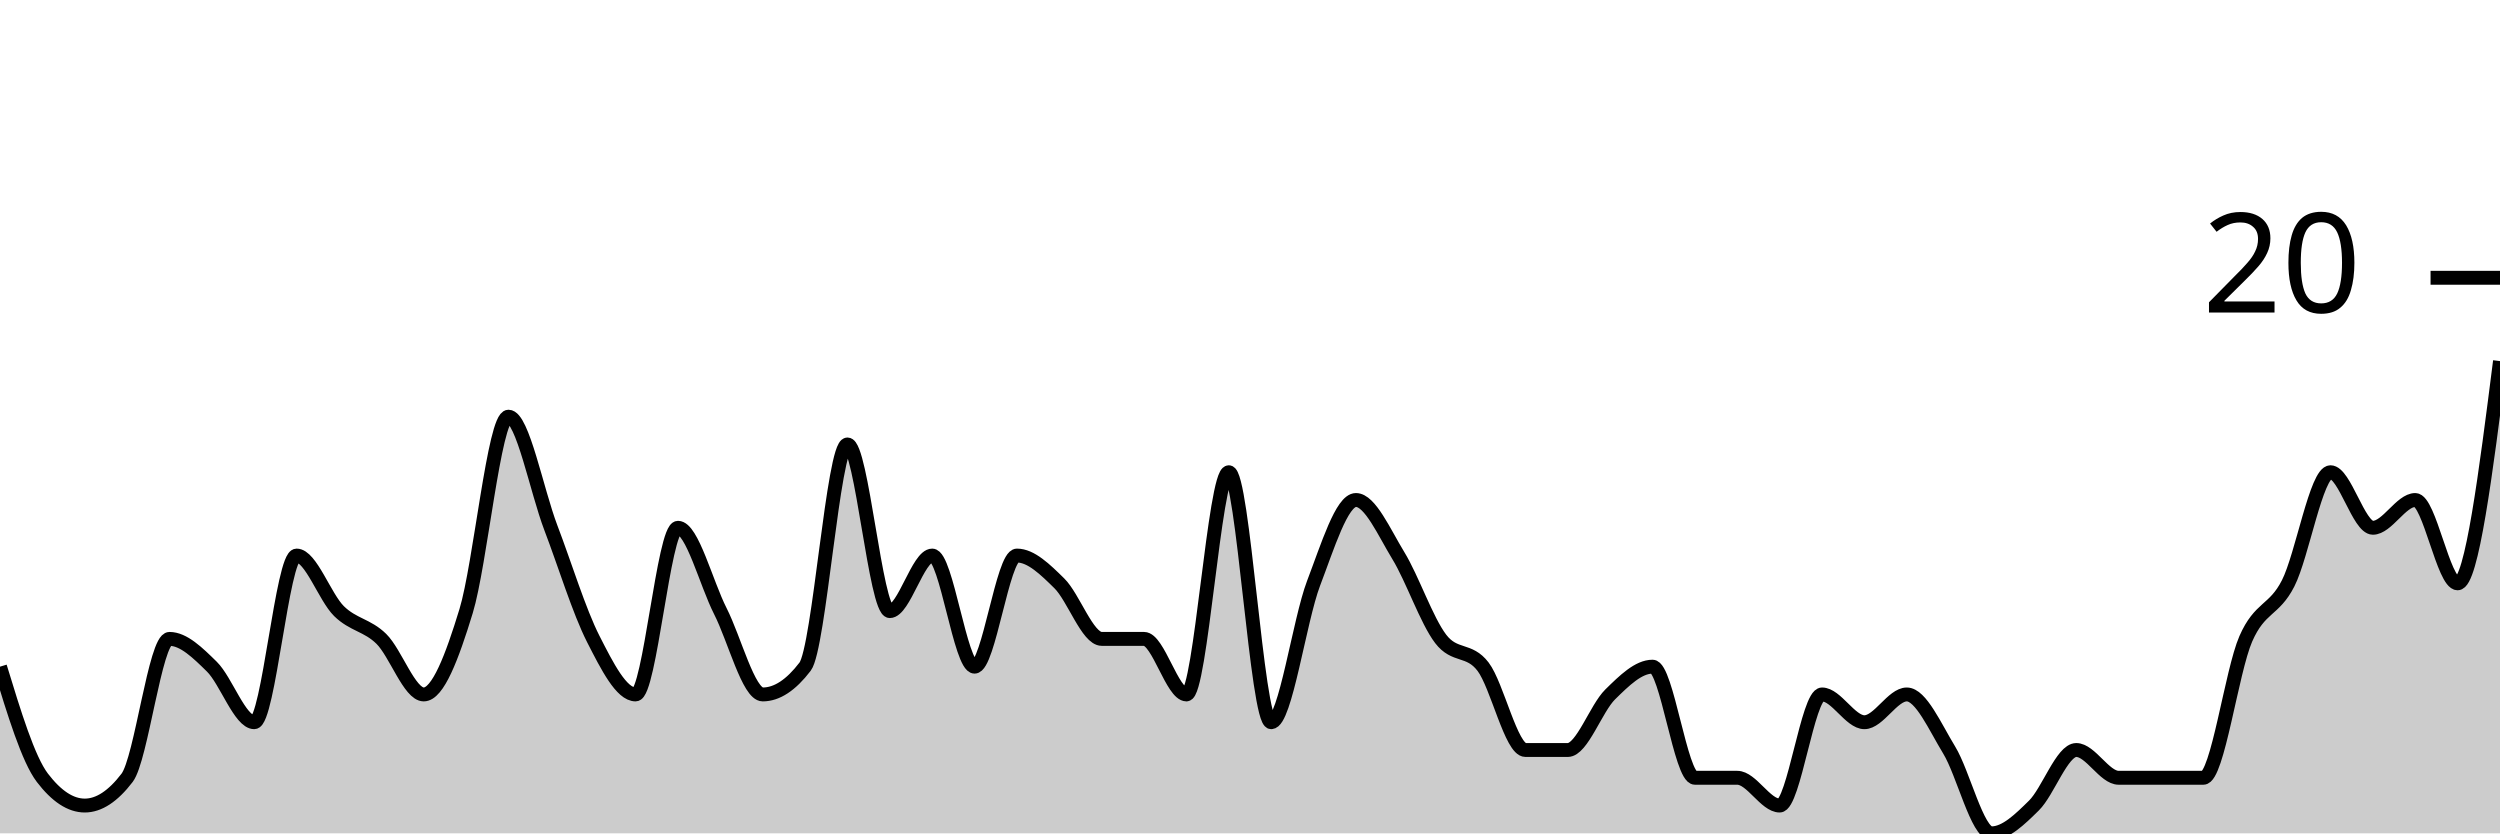
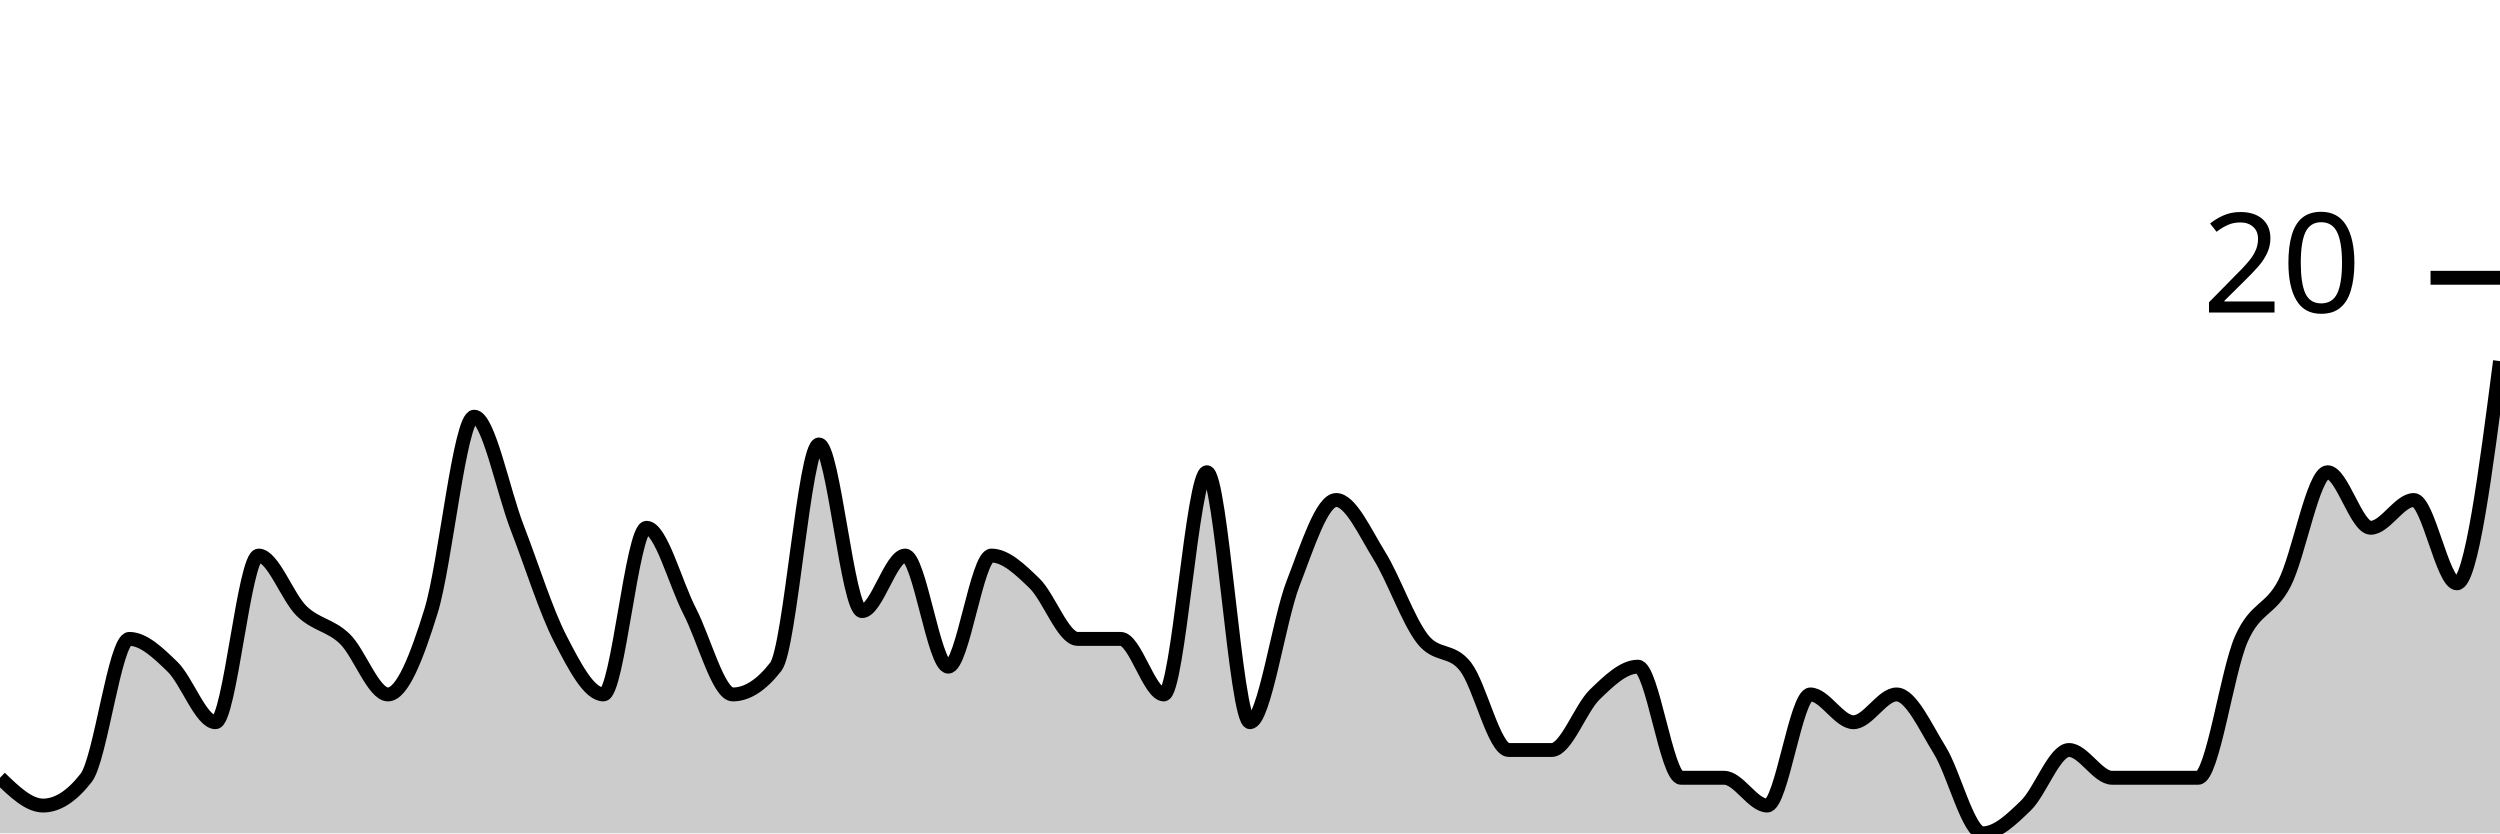
<svg xmlns="http://www.w3.org/2000/svg" viewBox="0 0 180 60">
  <g transform="translate(0,20)">
-     <path class="area" fill="rgba(0, 0, 0, 0.2)" d="M0,28C1.017,31.333,2.034,34.667,3.051,36C4.068,37.333,5.085,38,6.102,38C7.119,38,8.136,37.333,9.153,36C10.169,34.667,11.186,26,12.203,26C13.22,26,14.237,27,15.254,28C16.271,29,17.288,32,18.305,32C19.322,32,20.339,20,21.356,20C22.373,20,23.39,23,24.407,24C25.424,25,26.441,25,27.458,26C28.475,27,29.492,30,30.508,30C31.525,30,32.542,27.333,33.559,24C34.576,20.667,35.593,10,36.61,10C37.627,10,38.644,15.333,39.661,18C40.678,20.667,41.695,24,42.712,26C43.729,28,44.746,30,45.763,30C46.78,30,47.797,18,48.814,18C49.831,18,50.847,22,51.864,24C52.881,26,53.898,30,54.915,30C55.932,30,56.949,29.333,57.966,28C58.983,26.667,60,12,61.017,12C62.034,12,63.051,24,64.068,24C65.085,24,66.102,20,67.119,20C68.136,20,69.153,28,70.169,28C71.186,28,72.203,20,73.22,20C74.237,20,75.254,21,76.271,22C77.288,23,78.305,26,79.322,26C80.339,26,81.356,26,82.373,26C83.39,26,84.407,30,85.424,30C86.441,30,87.458,14,88.475,14C89.492,14,90.508,32,91.525,32C92.542,32,93.559,24.667,94.576,22C95.593,19.333,96.61,16,97.627,16C98.644,16,99.661,18.333,100.678,20C101.695,21.667,102.712,24.667,103.729,26C104.746,27.333,105.763,26.667,106.78,28C107.797,29.333,108.814,34,109.831,34C110.847,34,111.864,34,112.881,34C113.898,34,114.915,31,115.932,30C116.949,29,117.966,28,118.983,28C120,28,121.017,36,122.034,36C123.051,36,124.068,36,125.085,36C126.102,36,127.119,38,128.136,38C129.153,38,130.169,30,131.186,30C132.203,30,133.22,32,134.237,32C135.254,32,136.271,30,137.288,30C138.305,30,139.322,32.333,140.339,34C141.356,35.667,142.373,40,143.39,40C144.407,40,145.424,39,146.441,38C147.458,37,148.475,34,149.492,34C150.508,34,151.525,36,152.542,36C153.559,36,154.576,36,155.593,36C156.61,36,157.627,36,158.644,36C159.661,36,160.678,28.333,161.695,26C162.712,23.667,163.729,24,164.746,22C165.763,20,166.78,14,167.797,14C168.814,14,169.831,18,170.847,18C171.864,18,172.881,16,173.898,16C174.915,16,175.932,22,176.949,22C177.966,22,178.983,14,180,6L180,40C178.983,40,177.966,40,176.949,40C175.932,40,174.915,40,173.898,40C172.881,40,171.864,40,170.847,40C169.831,40,168.814,40,167.797,40C166.78,40,165.763,40,164.746,40C163.729,40,162.712,40,161.695,40C160.678,40,159.661,40,158.644,40C157.627,40,156.61,40,155.593,40C154.576,40,153.559,40,152.542,40C151.525,40,150.508,40,149.492,40C148.475,40,147.458,40,146.441,40C145.424,40,144.407,40,143.39,40C142.373,40,141.356,40,140.339,40C139.322,40,138.305,40,137.288,40C136.271,40,135.254,40,134.237,40C133.22,40,132.203,40,131.186,40C130.169,40,129.153,40,128.136,40C127.119,40,126.102,40,125.085,40C124.068,40,123.051,40,122.034,40C121.017,40,120,40,118.983,40C117.966,40,116.949,40,115.932,40C114.915,40,113.898,40,112.881,40C111.864,40,110.847,40,109.831,40C108.814,40,107.797,40,106.78,40C105.763,40,104.746,40,103.729,40C102.712,40,101.695,40,100.678,40C99.661,40,98.644,40,97.627,40C96.61,40,95.593,40,94.576,40C93.559,40,92.542,40,91.525,40C90.508,40,89.492,40,88.475,40C87.458,40,86.441,40,85.424,40C84.407,40,83.39,40,82.373,40C81.356,40,80.339,40,79.322,40C78.305,40,77.288,40,76.271,40C75.254,40,74.237,40,73.22,40C72.203,40,71.186,40,70.169,40C69.153,40,68.136,40,67.119,40C66.102,40,65.085,40,64.068,40C63.051,40,62.034,40,61.017,40C60,40,58.983,40,57.966,40C56.949,40,55.932,40,54.915,40C53.898,40,52.881,40,51.864,40C50.847,40,49.831,40,48.814,40C47.797,40,46.78,40,45.763,40C44.746,40,43.729,40,42.712,40C41.695,40,40.678,40,39.661,40C38.644,40,37.627,40,36.61,40C35.593,40,34.576,40,33.559,40C32.542,40,31.525,40,30.508,40C29.492,40,28.475,40,27.458,40C26.441,40,25.424,40,24.407,40C23.39,40,22.373,40,21.356,40C20.339,40,19.322,40,18.305,40C17.288,40,16.271,40,15.254,40C14.237,40,13.22,40,12.203,40C11.186,40,10.169,40,9.153,40C8.136,40,7.119,40,6.102,40C5.085,40,4.068,40,3.051,40C2.034,40,1.017,40,0,40Z" />
-     <path class="line" stroke="black" fill="none" d="M0,28C1.017,31.333,2.034,34.667,3.051,36C4.068,37.333,5.085,38,6.102,38C7.119,38,8.136,37.333,9.153,36C10.169,34.667,11.186,26,12.203,26C13.22,26,14.237,27,15.254,28C16.271,29,17.288,32,18.305,32C19.322,32,20.339,20,21.356,20C22.373,20,23.39,23,24.407,24C25.424,25,26.441,25,27.458,26C28.475,27,29.492,30,30.508,30C31.525,30,32.542,27.333,33.559,24C34.576,20.667,35.593,10,36.61,10C37.627,10,38.644,15.333,39.661,18C40.678,20.667,41.695,24,42.712,26C43.729,28,44.746,30,45.763,30C46.78,30,47.797,18,48.814,18C49.831,18,50.847,22,51.864,24C52.881,26,53.898,30,54.915,30C55.932,30,56.949,29.333,57.966,28C58.983,26.667,60,12,61.017,12C62.034,12,63.051,24,64.068,24C65.085,24,66.102,20,67.119,20C68.136,20,69.153,28,70.169,28C71.186,28,72.203,20,73.22,20C74.237,20,75.254,21,76.271,22C77.288,23,78.305,26,79.322,26C80.339,26,81.356,26,82.373,26C83.39,26,84.407,30,85.424,30C86.441,30,87.458,14,88.475,14C89.492,14,90.508,32,91.525,32C92.542,32,93.559,24.667,94.576,22C95.593,19.333,96.61,16,97.627,16C98.644,16,99.661,18.333,100.678,20C101.695,21.667,102.712,24.667,103.729,26C104.746,27.333,105.763,26.667,106.78,28C107.797,29.333,108.814,34,109.831,34C110.847,34,111.864,34,112.881,34C113.898,34,114.915,31,115.932,30C116.949,29,117.966,28,118.983,28C120,28,121.017,36,122.034,36C123.051,36,124.068,36,125.085,36C126.102,36,127.119,38,128.136,38C129.153,38,130.169,30,131.186,30C132.203,30,133.22,32,134.237,32C135.254,32,136.271,30,137.288,30C138.305,30,139.322,32.333,140.339,34C141.356,35.667,142.373,40,143.39,40C144.407,40,145.424,39,146.441,38C147.458,37,148.475,34,149.492,34C150.508,34,151.525,36,152.542,36C153.559,36,154.576,36,155.593,36C156.61,36,157.627,36,158.644,36C159.661,36,160.678,28.333,161.695,26C162.712,23.667,163.729,24,164.746,22C165.763,20,166.78,14,167.797,14C168.814,14,169.831,18,170.847,18C171.864,18,172.881,16,173.898,16C174.915,16,175.932,22,176.949,22C177.966,22,178.983,14,180,6" />
+     <path class="area" fill="rgba(0, 0, 0, 0.2)" d="M0,36C1.034,37,2.069,38,3.103,38C4.138,38,5.172,37.333,6.207,36C7.241,34.667,8.276,26,9.31,26C10.345,26,11.379,27,12.414,28C13.448,29,14.483,32,15.517,32C16.552,32,17.586,20,18.621,20C19.655,20,20.69,23,21.724,24C22.759,25,23.793,25,24.828,26C25.862,27,26.897,30,27.931,30C28.966,30,30,27.333,31.034,24C32.069,20.667,33.103,10,34.138,10C35.172,10,36.207,15.333,37.241,18C38.276,20.667,39.31,24,40.345,26C41.379,28,42.414,30,43.448,30C44.483,30,45.517,18,46.552,18C47.586,18,48.621,22,49.655,24C50.69,26,51.724,30,52.759,30C53.793,30,54.828,29.333,55.862,28C56.897,26.667,57.931,12,58.966,12C60,12,61.034,24,62.069,24C63.103,24,64.138,20,65.172,20C66.207,20,67.241,28,68.276,28C69.31,28,70.345,20,71.379,20C72.414,20,73.448,21,74.483,22C75.517,23,76.552,26,77.586,26C78.621,26,79.655,26,80.69,26C81.724,26,82.759,30,83.793,30C84.828,30,85.862,14,86.897,14C87.931,14,88.966,32,90,32C91.034,32,92.069,24.667,93.103,22C94.138,19.333,95.172,16,96.207,16C97.241,16,98.276,18.333,99.31,20C100.345,21.667,101.379,24.667,102.414,26C103.448,27.333,104.483,26.667,105.517,28C106.552,29.333,107.586,34,108.621,34C109.655,34,110.69,34,111.724,34C112.759,34,113.793,31,114.828,30C115.862,29,116.897,28,117.931,28C118.966,28,120,36,121.034,36C122.069,36,123.103,36,124.138,36C125.172,36,126.207,38,127.241,38C128.276,38,129.31,30,130.345,30C131.379,30,132.414,32,133.448,32C134.483,32,135.517,30,136.552,30C137.586,30,138.621,32.333,139.655,34C140.69,35.667,141.724,40,142.759,40C143.793,40,144.828,39,145.862,38C146.897,37,147.931,34,148.966,34C150,34,151.034,36,152.069,36C153.103,36,154.138,36,155.172,36C156.207,36,157.241,36,158.276,36C159.31,36,160.345,28.333,161.379,26C162.414,23.667,163.448,24,164.483,22C165.517,20,166.552,14,167.586,14C168.621,14,169.655,18,170.69,18C171.724,18,172.759,16,173.793,16C174.828,16,175.862,22,176.897,22C177.931,22,178.966,14,180,6L180,40C178.966,40,177.931,40,176.897,40C175.862,40,174.828,40,173.793,40C172.759,40,171.724,40,170.69,40C169.655,40,168.621,40,167.586,40C166.552,40,165.517,40,164.483,40C163.448,40,162.414,40,161.379,40C160.345,40,159.31,40,158.276,40C157.241,40,156.207,40,155.172,40C154.138,40,153.103,40,152.069,40C151.034,40,150,40,148.966,40C147.931,40,146.897,40,145.862,40C144.828,40,143.793,40,142.759,40C141.724,40,140.69,40,139.655,40C138.621,40,137.586,40,136.552,40C135.517,40,134.483,40,133.448,40C132.414,40,131.379,40,130.345,40C129.31,40,128.276,40,127.241,40C126.207,40,125.172,40,124.138,40C123.103,40,122.069,40,121.034,40C120,40,118.966,40,117.931,40C116.897,40,115.862,40,114.828,40C113.793,40,112.759,40,111.724,40C110.69,40,109.655,40,108.621,40C107.586,40,106.552,40,105.517,40C104.483,40,103.448,40,102.414,40C101.379,40,100.345,40,99.31,40C98.276,40,97.241,40,96.207,40C95.172,40,94.138,40,93.103,40C92.069,40,91.034,40,90,40C88.966,40,87.931,40,86.897,40C85.862,40,84.828,40,83.793,40C82.759,40,81.724,40,80.69,40C79.655,40,78.621,40,77.586,40C76.552,40,75.517,40,74.483,40C73.448,40,72.414,40,71.379,40C70.345,40,69.31,40,68.276,40C67.241,40,66.207,40,65.172,40C64.138,40,63.103,40,62.069,40C61.034,40,60,40,58.966,40C57.931,40,56.897,40,55.862,40C54.828,40,53.793,40,52.759,40C51.724,40,50.69,40,49.655,40C48.621,40,47.586,40,46.552,40C45.517,40,44.483,40,43.448,40C42.414,40,41.379,40,40.345,40C39.31,40,38.276,40,37.241,40C36.207,40,35.172,40,34.138,40C33.103,40,32.069,40,31.034,40C30,40,28.966,40,27.931,40C26.897,40,25.862,40,24.828,40C23.793,40,22.759,40,21.724,40C20.69,40,19.655,40,18.621,40C17.586,40,16.552,40,15.517,40C14.483,40,13.448,40,12.414,40C11.379,40,10.345,40,9.31,40C8.276,40,7.241,40,6.207,40C5.172,40,4.138,40,3.103,40C2.069,40,1.034,40,0,40Z" />
+     <path class="line" stroke="black" fill="none" d="M0,36C1.034,37,2.069,38,3.103,38C4.138,38,5.172,37.333,6.207,36C7.241,34.667,8.276,26,9.31,26C10.345,26,11.379,27,12.414,28C13.448,29,14.483,32,15.517,32C16.552,32,17.586,20,18.621,20C19.655,20,20.69,23,21.724,24C22.759,25,23.793,25,24.828,26C25.862,27,26.897,30,27.931,30C28.966,30,30,27.333,31.034,24C32.069,20.667,33.103,10,34.138,10C35.172,10,36.207,15.333,37.241,18C38.276,20.667,39.31,24,40.345,26C41.379,28,42.414,30,43.448,30C44.483,30,45.517,18,46.552,18C47.586,18,48.621,22,49.655,24C50.69,26,51.724,30,52.759,30C53.793,30,54.828,29.333,55.862,28C56.897,26.667,57.931,12,58.966,12C60,12,61.034,24,62.069,24C63.103,24,64.138,20,65.172,20C66.207,20,67.241,28,68.276,28C69.31,28,70.345,20,71.379,20C72.414,20,73.448,21,74.483,22C75.517,23,76.552,26,77.586,26C78.621,26,79.655,26,80.69,26C81.724,26,82.759,30,83.793,30C84.828,30,85.862,14,86.897,14C87.931,14,88.966,32,90,32C91.034,32,92.069,24.667,93.103,22C94.138,19.333,95.172,16,96.207,16C97.241,16,98.276,18.333,99.31,20C100.345,21.667,101.379,24.667,102.414,26C103.448,27.333,104.483,26.667,105.517,28C106.552,29.333,107.586,34,108.621,34C109.655,34,110.69,34,111.724,34C112.759,34,113.793,31,114.828,30C115.862,29,116.897,28,117.931,28C118.966,28,120,36,121.034,36C122.069,36,123.103,36,124.138,36C125.172,36,126.207,38,127.241,38C128.276,38,129.31,30,130.345,30C131.379,30,132.414,32,133.448,32C134.483,32,135.517,30,136.552,30C137.586,30,138.621,32.333,139.655,34C140.69,35.667,141.724,40,142.759,40C143.793,40,144.828,39,145.862,38C146.897,37,147.931,34,148.966,34C150,34,151.034,36,152.069,36C153.103,36,154.138,36,155.172,36C156.207,36,157.241,36,158.276,36C159.31,36,160.345,28.333,161.379,26C162.414,23.667,163.448,24,164.483,22C165.517,20,166.552,14,167.586,14C168.621,14,169.655,18,170.69,18C171.724,18,172.759,16,173.793,16C174.828,16,175.862,22,176.897,22C177.931,22,178.966,14,180,6" />
    <path class="axis-ceiling" stroke-width="1" stroke="black" fill="none" d="M175,0L180,0" />
    <text class="axis-ceiling-label" font-family="sans-serif" text-anchor="end" font-size="10px" x="170" y="2.5">20</text>
  </g>
</svg>
